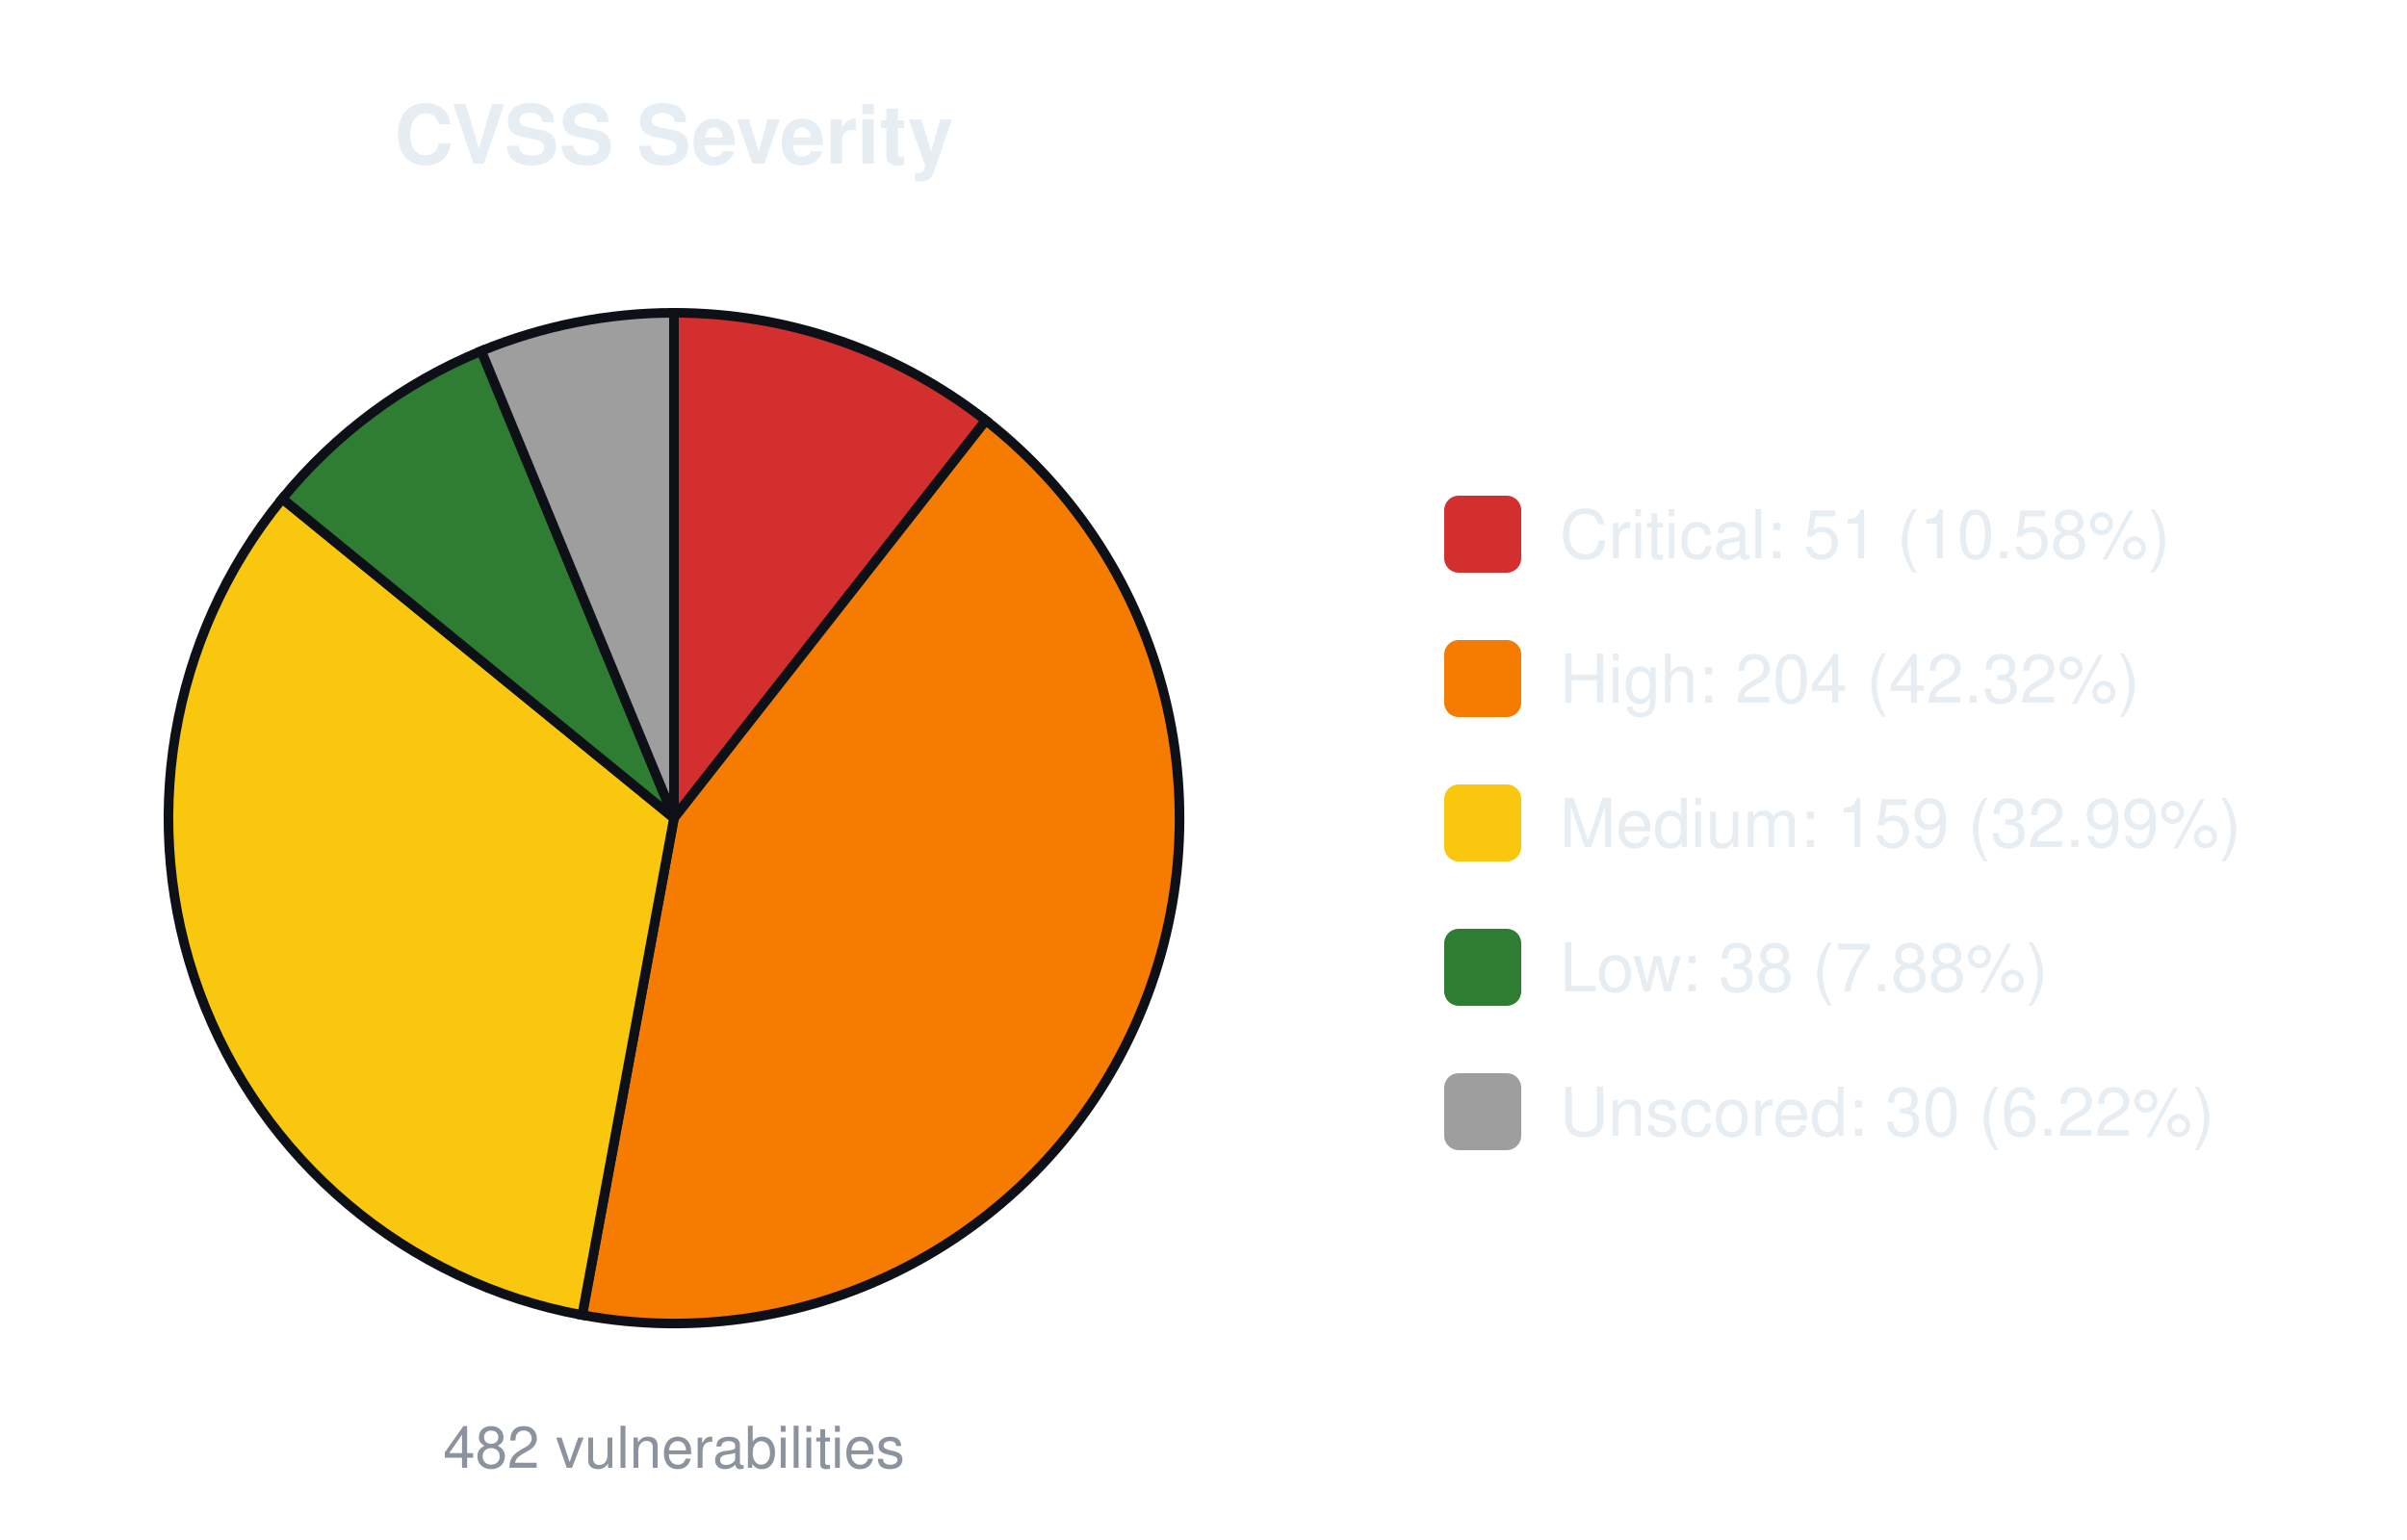
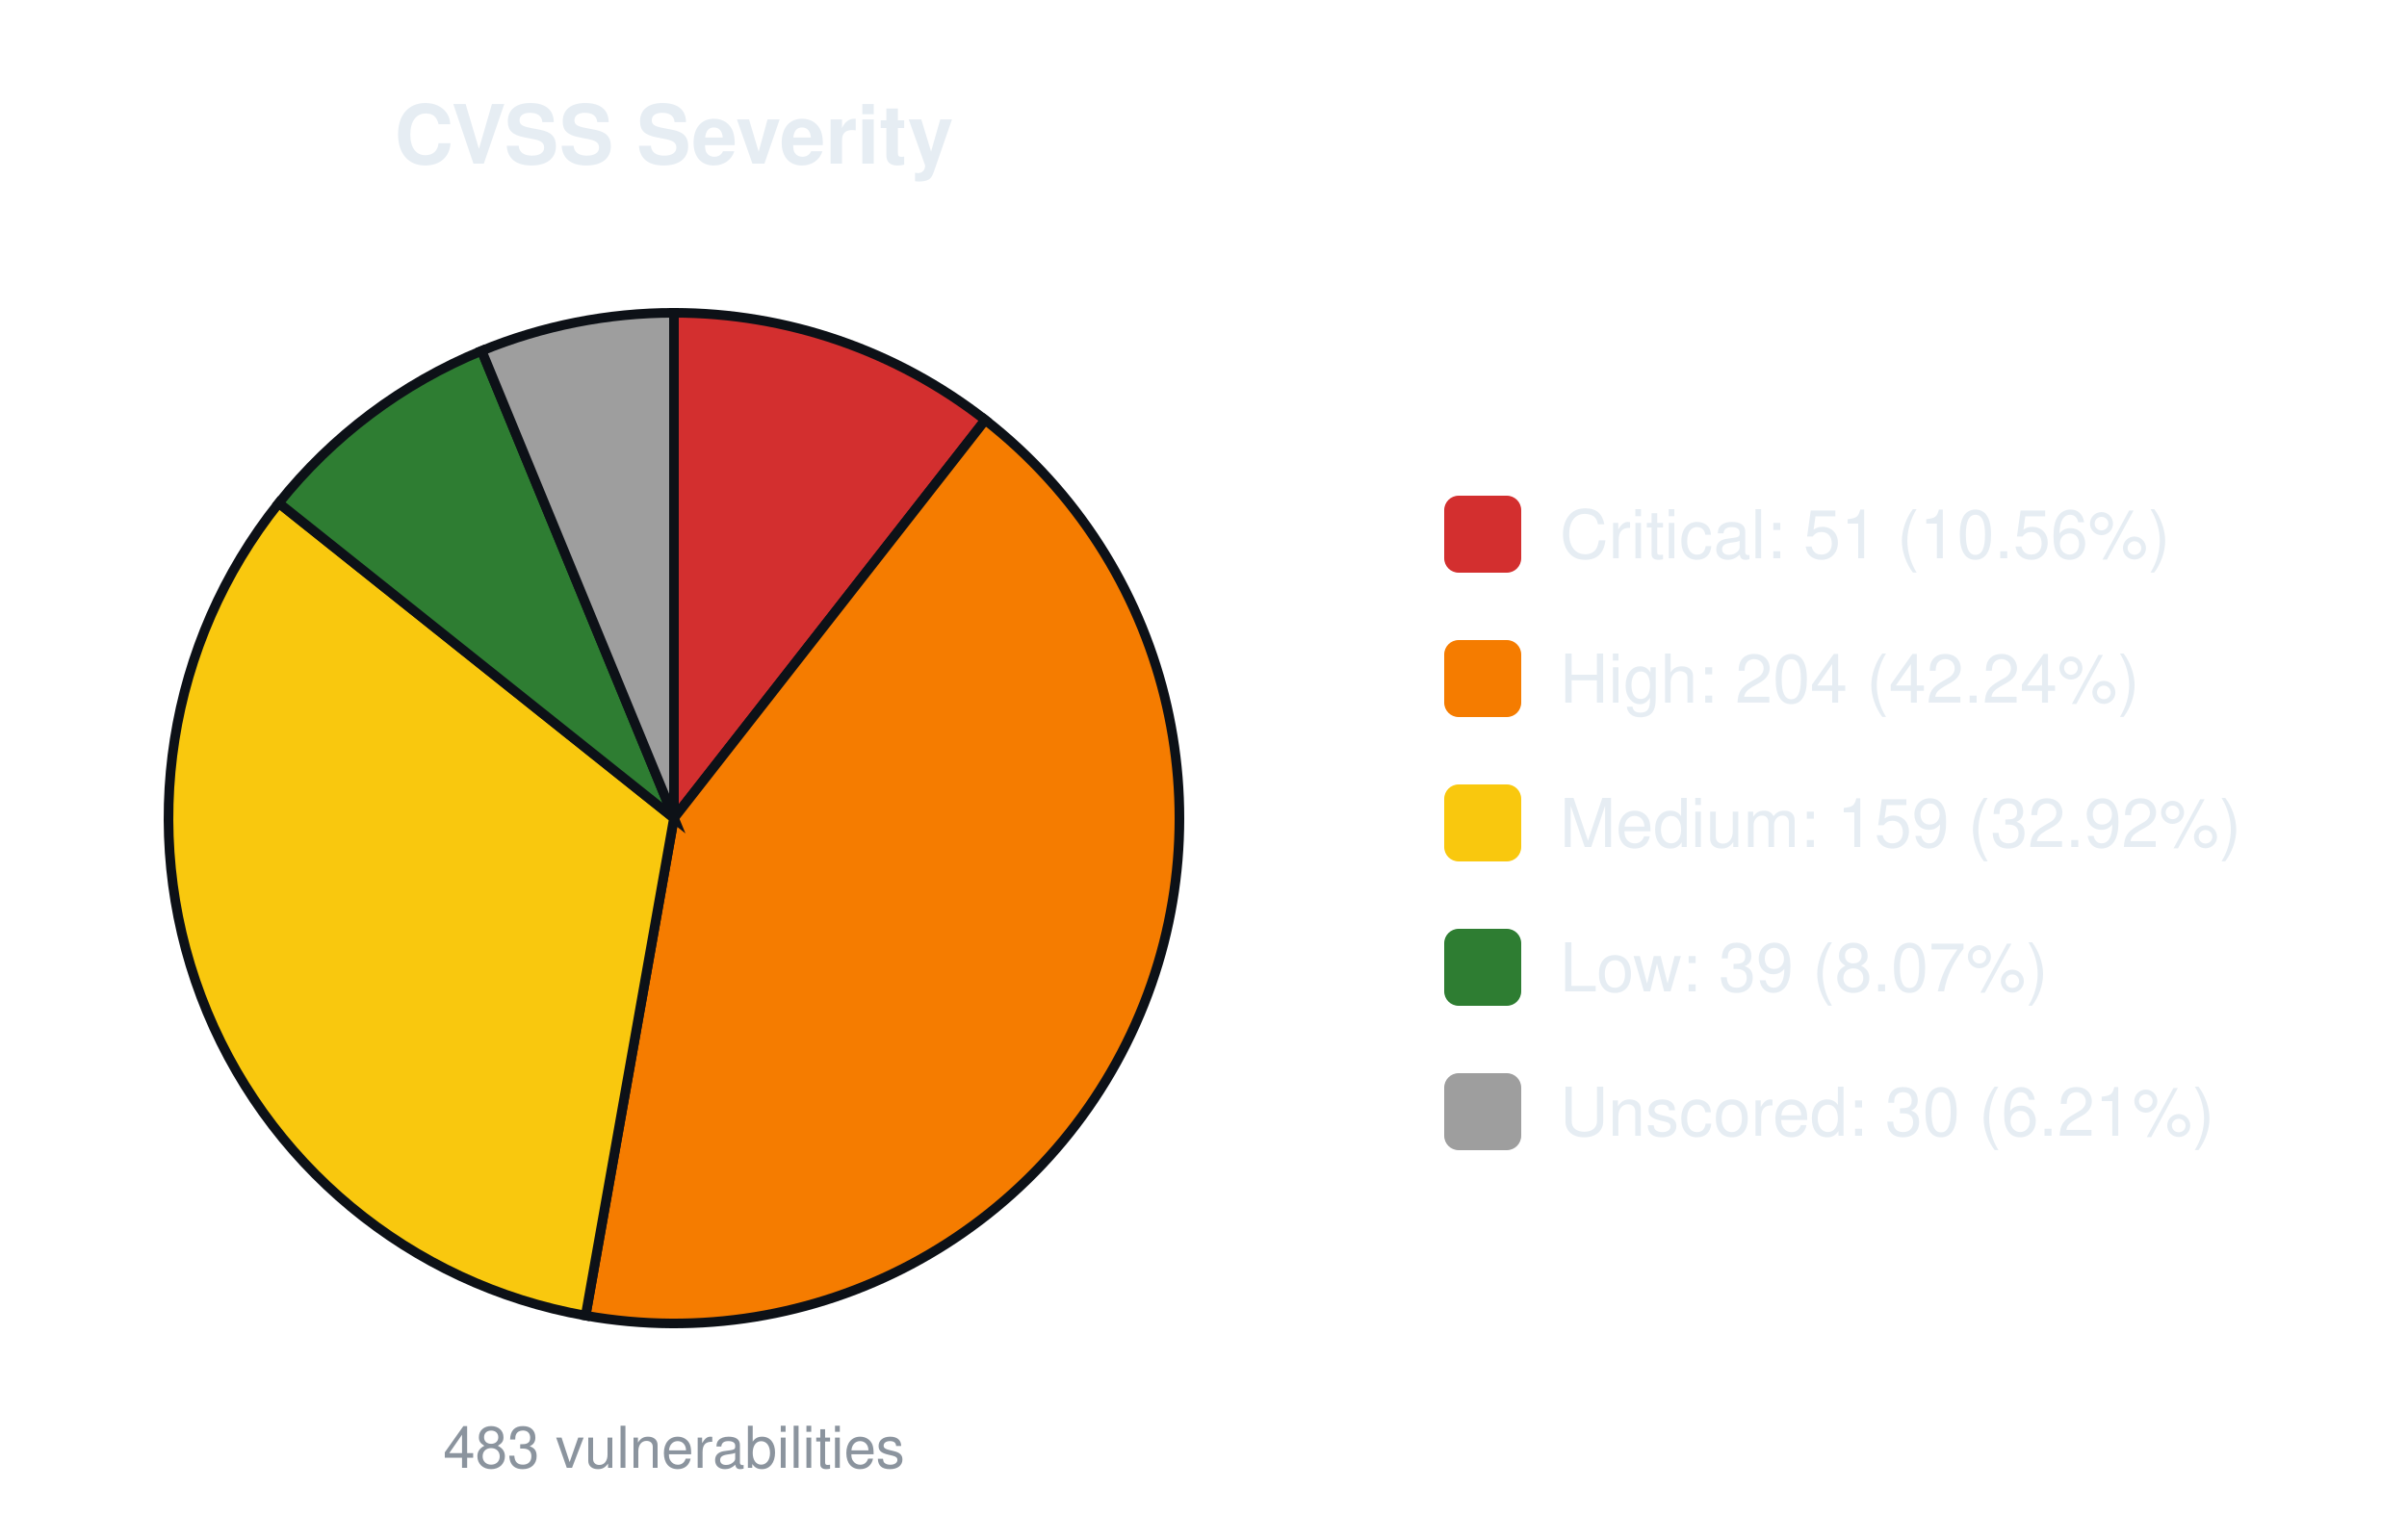
<svg xmlns="http://www.w3.org/2000/svg" width="500" height="320" viewBox="0 0 500 320" font-family="-apple-system,Segoe UI,Helvetica,Arial,sans-serif">
  <text x="140.0" y="34" font-size="17" font-weight="600" text-anchor="middle" fill="#e6edf3">CVSS Severity</text>
-   <path d="M140.00,170.00 L140.00,65.00 A105.0,105.0 0 0 1 204.78,87.36 Z" fill="#d32f2f" stroke="#0d1117" stroke-width="2" />
-   <path d="M140.00,170.00 L204.78,87.36 A105.0,105.0 0 0 1 120.94,273.26 Z" fill="#f57c00" stroke="#0d1117" stroke-width="2" />
-   <path d="M140.00,170.00 L120.94,273.26 A105.0,105.0 0 0 1 58.64,103.62 Z" fill="#f9c80e" stroke="#0d1117" stroke-width="2" />
-   <path d="M140.00,170.00 L58.64,103.62 A105.0,105.0 0 0 1 99.98,72.93 Z" fill="#2e7d32" stroke="#0d1117" stroke-width="2" />
-   <path d="M140.00,170.00 L99.98,72.93 A105.0,105.0 0 0 1 140.00,65.00 Z" fill="#9e9e9e" stroke="#0d1117" stroke-width="2" />
-   <text x="140.0" y="305" font-size="12" text-anchor="middle" fill="#8b949e">482 vulnerabilities</text>
+   <path d="M140.00,170.00 L140.00,65.00 A105.0,105.0 0 0 1 204.66,87.27 Z" fill="#d32f2f" stroke="#0d1117" stroke-width="2" />
+   <path d="M140.00,170.00 L204.66,87.27 A105.0,105.0 0 0 1 121.65,273.38 Z" fill="#f57c00" stroke="#0d1117" stroke-width="2" />
+   <path d="M140.00,170.00 L121.65,273.38 A105.0,105.0 0 0 1 57.91,104.53 Z" fill="#f9c80e" stroke="#0d1117" stroke-width="2" />
+   <path d="M140.00,170.00 L57.91,104.53 A105.0,105.0 0 0 1 100.05,72.89 Z" fill="#2e7d32" stroke="#0d1117" stroke-width="2" />
+   <path d="M140.00,170.00 L100.05,72.89 A105.0,105.0 0 0 1 140.00,65.00 Z" fill="#9e9e9e" stroke="#0d1117" stroke-width="2" />
+   <text x="140.0" y="305" font-size="12" text-anchor="middle" fill="#8b949e">483 vulnerabilities</text>
  <rect x="300.0" y="103.0" width="16" height="16" rx="3" fill="#d32f2f" />
-   <text x="324.0" y="116.0" font-size="14" fill="#e6edf3">Critical: 51 (10.58%)</text>
+   <text x="324.0" y="116.0" font-size="14" fill="#e6edf3">Critical: 51 (10.56%)</text>
  <rect x="300.0" y="133.0" width="16" height="16" rx="3" fill="#f57c00" />
-   <text x="324.0" y="146.0" font-size="14" fill="#e6edf3">High: 204 (42.32%)</text>
+   <text x="324.0" y="146.0" font-size="14" fill="#e6edf3">High: 204 (42.24%)</text>
  <rect x="300.0" y="163.0" width="16" height="16" rx="3" fill="#f9c80e" />
-   <text x="324.0" y="176.0" font-size="14" fill="#e6edf3">Medium: 159 (32.99%)</text>
+   <text x="324.0" y="176.0" font-size="14" fill="#e6edf3">Medium: 159 (32.92%)</text>
  <rect x="300.0" y="193.0" width="16" height="16" rx="3" fill="#2e7d32" />
-   <text x="324.0" y="206.0" font-size="14" fill="#e6edf3">Low: 38 (7.88%)</text>
+   <text x="324.0" y="206.0" font-size="14" fill="#e6edf3">Low: 39 (8.07%)</text>
  <rect x="300.0" y="223.0" width="16" height="16" rx="3" fill="#9e9e9e" />
-   <text x="324.0" y="236.0" font-size="14" fill="#e6edf3">Unscored: 30 (6.22%)</text>
+   <text x="324.0" y="236.0" font-size="14" fill="#e6edf3">Unscored: 30 (6.21%)</text>
</svg>
